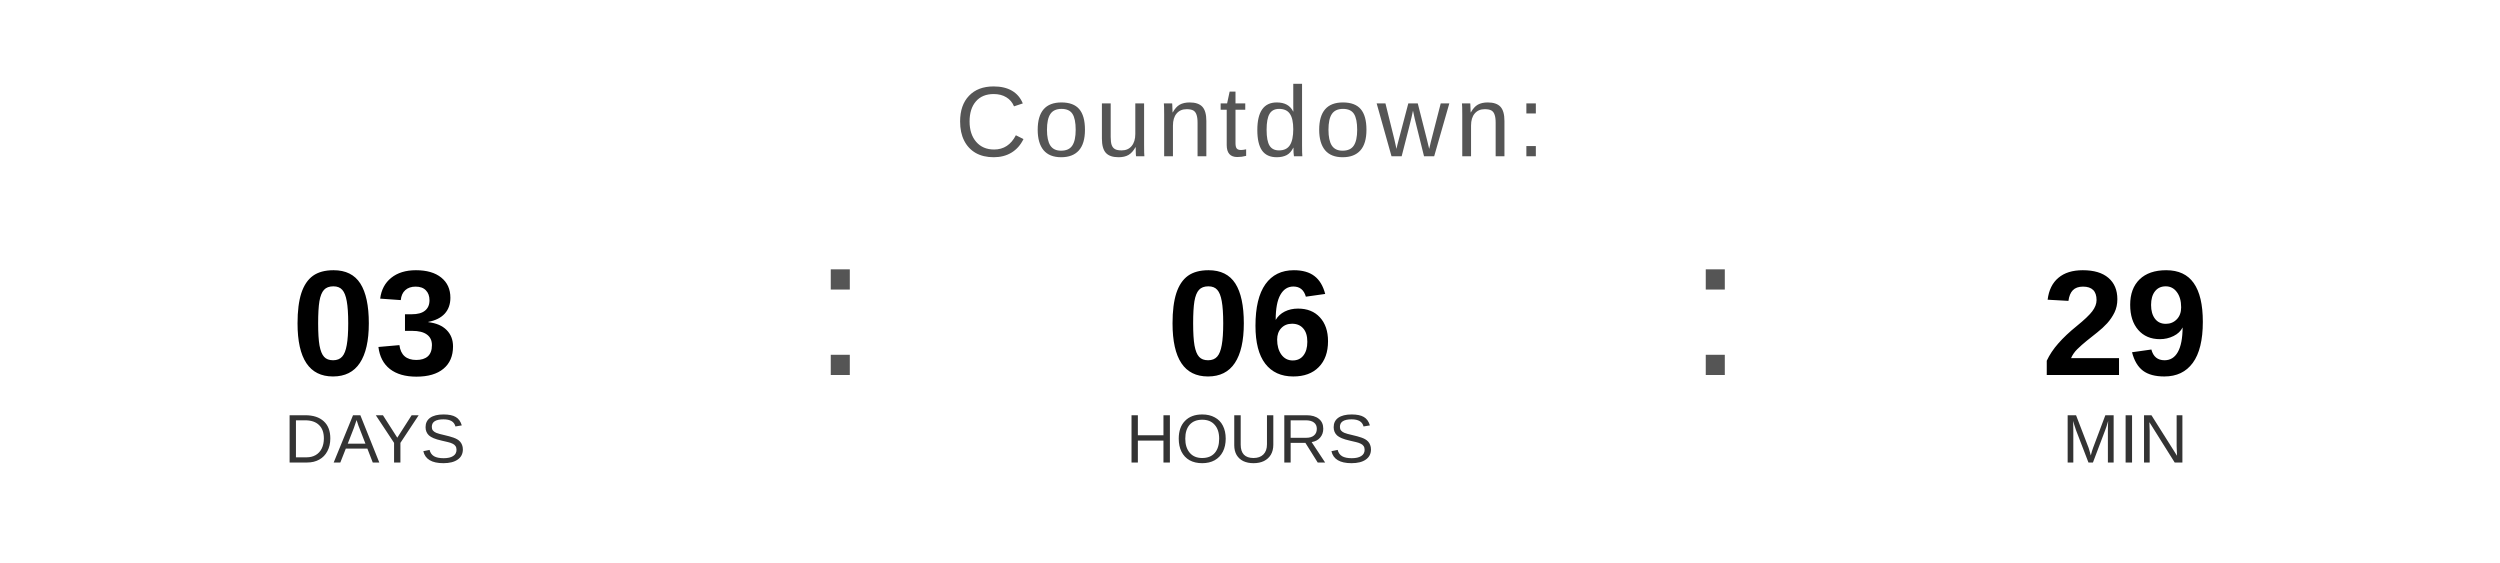
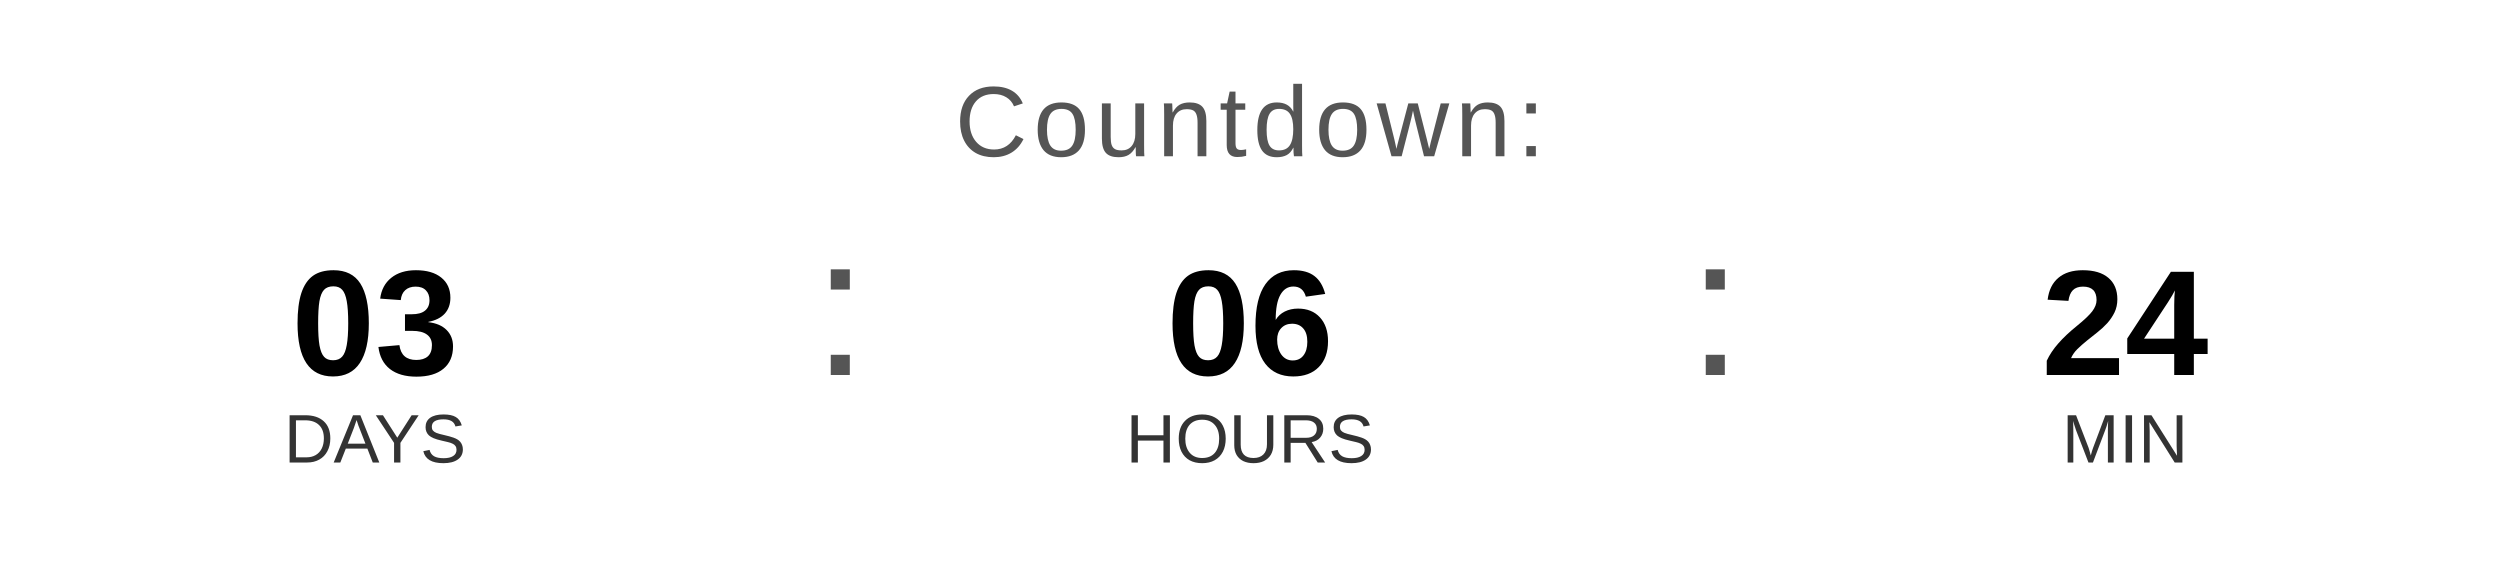
<svg xmlns="http://www.w3.org/2000/svg" width="400" height="90" viewBox="0 0 400 90">
  <text x="200" y="25" font-family="Arial, Helvetica, sans-serif" font-size="16" fill="#555555" text-anchor="middle" letter-spacing="1">
    Countdown:
  </text>
  <text x="60" y="60" font-family="Arial, Helvetica, sans-serif" font-size="24" font-weight="bold" fill="#000000" text-anchor="middle">03</text>
  <text x="60" y="74" font-family="Arial, Helvetica, sans-serif" font-size="11" fill="#333333" text-anchor="middle">DAYS</text>
  <text x="130" y="60" font-family="Arial, sans-serif" font-size="32" fill="#555555">:</text>
  <text x="200" y="60" font-family="Arial, Helvetica, sans-serif" font-size="24" font-weight="bold" fill="#000000" text-anchor="middle">06</text>
  <text x="200" y="74" font-family="Arial, Helvetica, sans-serif" font-size="11" fill="#333333" text-anchor="middle">HOURS</text>
  <text x="270" y="60" font-family="Arial, sans-serif" font-size="32" fill="#555555">:</text>
-   <text x="340" y="60" font-family="Arial, Helvetica, sans-serif" font-size="24" font-weight="bold" fill="#000000" text-anchor="middle">29</text>
+   <text x="340" y="60" font-family="Arial, Helvetica, sans-serif" font-size="24" font-weight="bold" fill="#000000" text-anchor="middle">24</text>
  <text x="340" y="74" font-family="Arial, Helvetica, sans-serif" font-size="11" fill="#333333" text-anchor="middle">MIN</text>
</svg>
